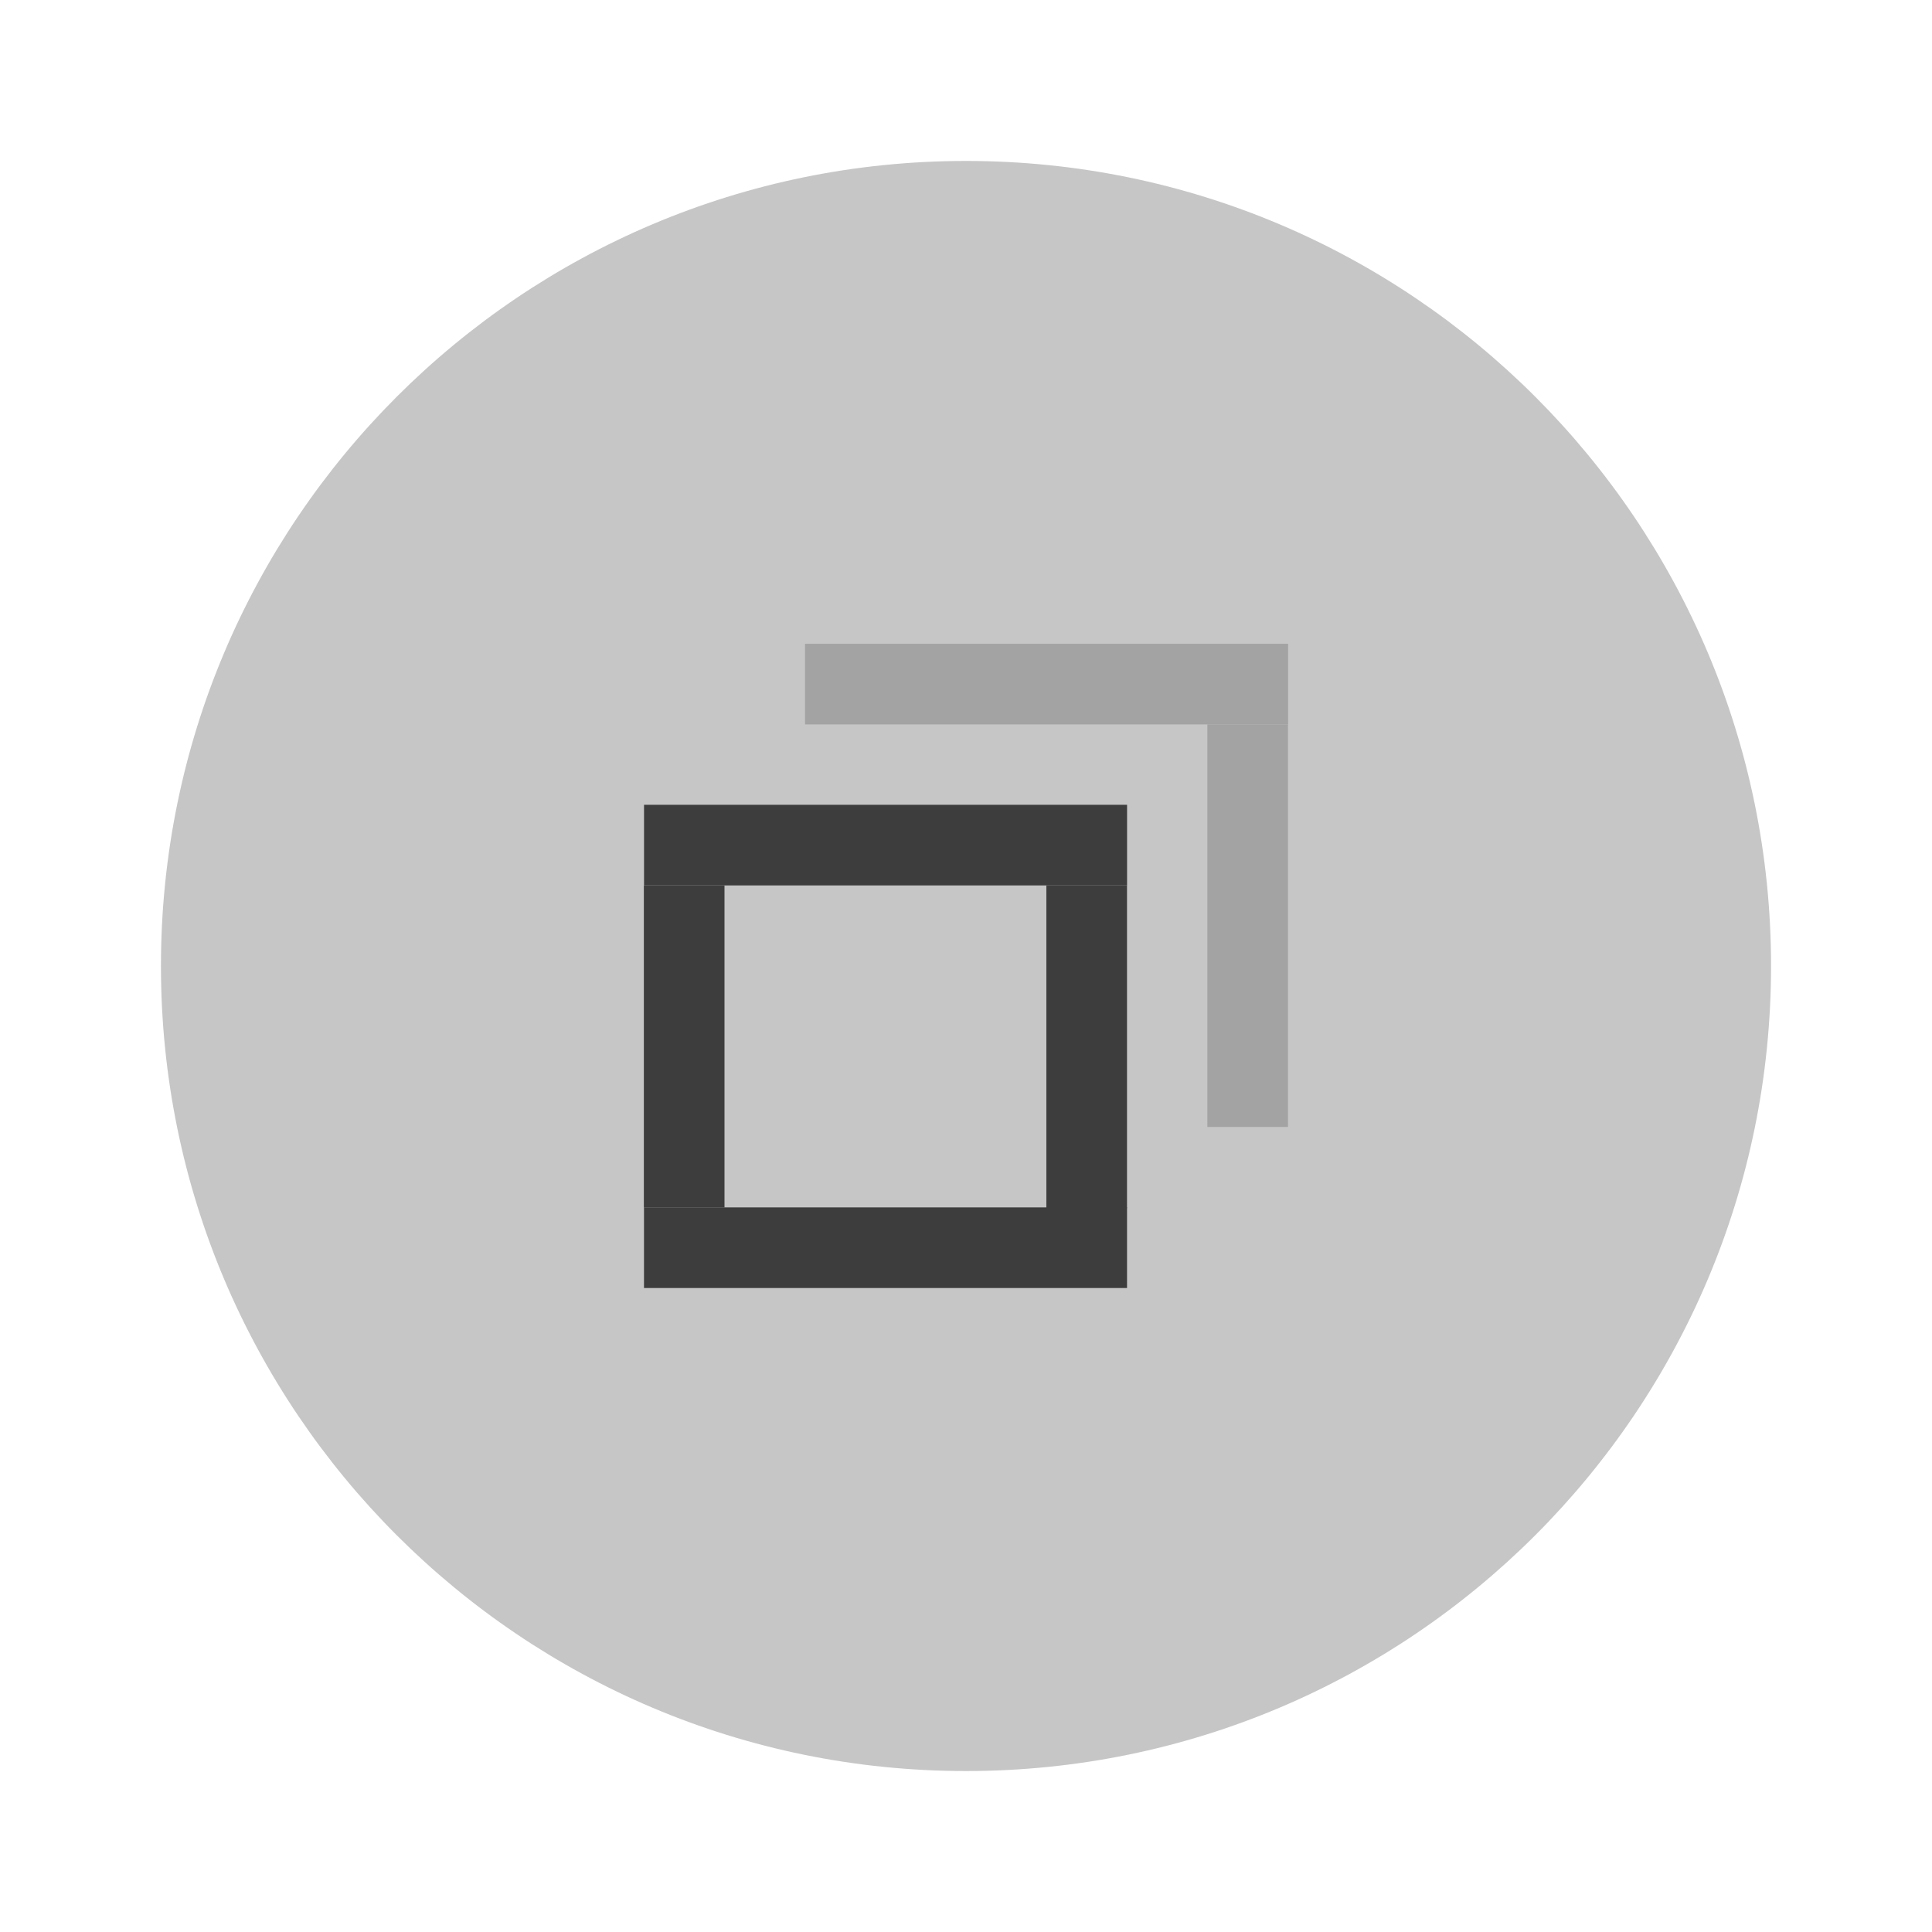
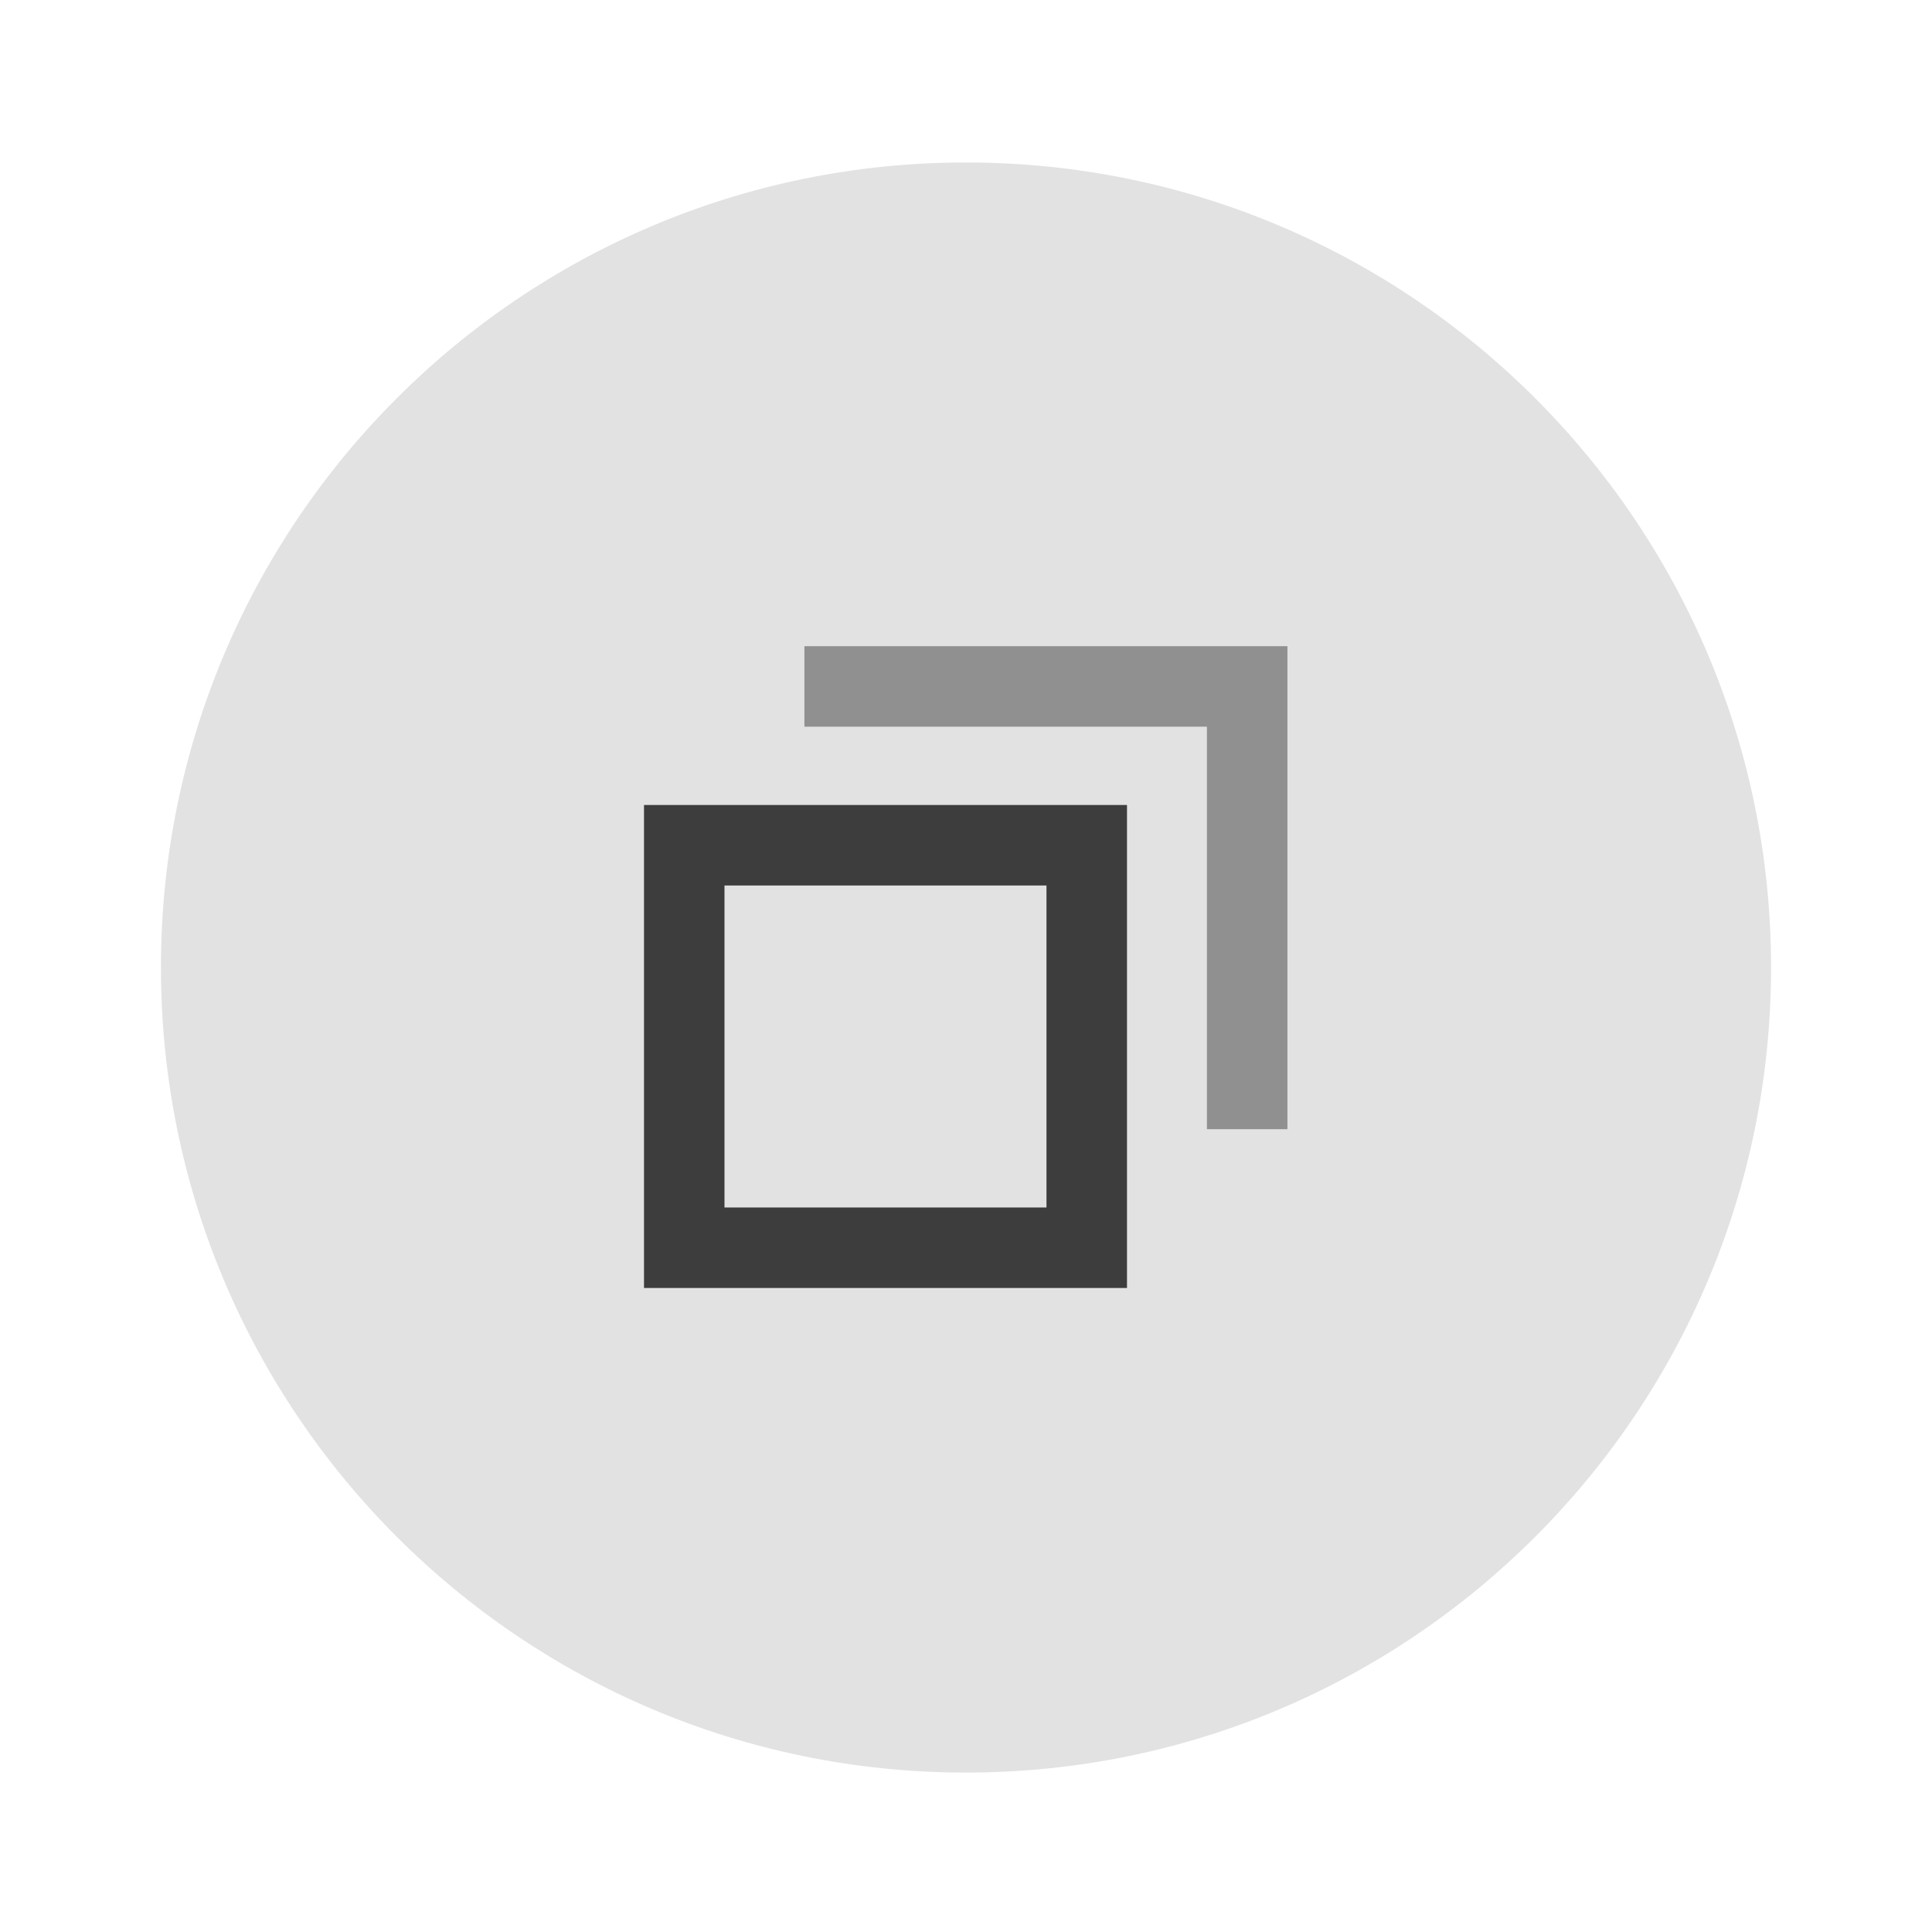
- <svg xmlns="http://www.w3.org/2000/svg" width="24" height="24" version="1.1" viewBox="0 0 6.35 6.35" id="svg5275">
-   <defs id="defs5279" />
-   <g transform="translate(0,-290.915)" id="g5273">
-     <circle cx="3.175" cy="294.09" r="2.646" id="circle5255" style="fill:#C6C6C6;stroke-width:0.661" />
-     <g id="g303">
-       <rect transform="matrix(0,-1.000005,0.6000026,0,-123.0979,88.36736)" x="-206.78" y="208.69" width="0.265" height="2.646" id="rect5257" style="fill:#3D3D3D;stroke-width:0.197" />
-       <g transform="matrix(-0.7071238,-0.2834184,0.7071238,-0.2834184,-203.0808,378.5276)" id="g5263">
-         <rect transform="rotate(-45)" x="-206.78" y="208.68" width="0.265" height="2.646" id="rect5261" style="fill:#3D3D3D;stroke-width:0.197" />
-       </g>
-       <g transform="matrix(-0.70711,-0.2828466,0.70711,-0.2828466,-204.3997,378.3609)" id="g5267">
-         <rect transform="rotate(-45)" x="-206.78" y="208.69" width="0.265" height="2.646" id="rect5265" style="fill:#3D3D3D;stroke-width:0.197" />
-       </g>
-       <g transform="matrix(0.4242694,-0.70711,0.4242694,0.70711,-123.0892,87.03823)" id="g5271">
-         <rect transform="rotate(-45)" x="-206.786" y="208.674" width="0.265" height="2.646" id="rect5269" style="fill:#3D3D3D;stroke-width:0.197" />
-       </g>
-       <g id="right-edge" transform="matrix(1,0,0,0.9953186,-3.8027428e-6,2.695939)">
-         <g transform="matrix(-0.70711,-0.3552207,0.70711,-0.3552207,-202.5476,398.1281)" id="g5263-3">
-           <rect transform="rotate(-45)" x="-206.78" y="208.68" width="0.265" height="2.646" id="rect5261-6" style="fill:#a3a3a3;stroke-width:0.197" />
-         </g>
-       </g>
-       <g transform="matrix(0.4242694,-0.70711,0.4242694,0.70711,-122.56,86.50906)" id="top-edge">
-         <rect transform="rotate(-45)" x="-206.786" y="208.674" width="0.265" height="2.646" id="rect5269-5" style="fill:#a3a3a3;stroke-width:0.197" />
+ <svg xmlns="http://www.w3.org/2000/svg" width="24" height="24" version="1.1" viewBox="0 0 6.35 6.35">
+   <g transform="translate(0 -290.91)">
+     <circle cx="3.175" cy="294.09" r="2.646" fill="#e2e2e2" stroke-width=".661" />
+     <path transform="matrix(.26458 0 0 .26458 0 290.91)" d="m8 10v1 4 1h6v-1-4-1h-6zm1 1h4v4h-4v-4z" fill="#3d3d3d" stroke-width=".577" />
+     <g transform="matrix(1 0 0 .99532 -3.8027e-6 2.6959)">
+       <g transform="matrix(-.70711 -.35522 .70711 -.35522 -202.55 398.13)">
+         <path transform="matrix(-.18709 .18709 -.37417 -.37417 9.5751 296.02)" d="m10 8v1h5v5h1v-5-1h-6z" fill="#3d3d3d" opacity=".5" stroke-width=".527" />
      </g>
    </g>
  </g>
</svg>
